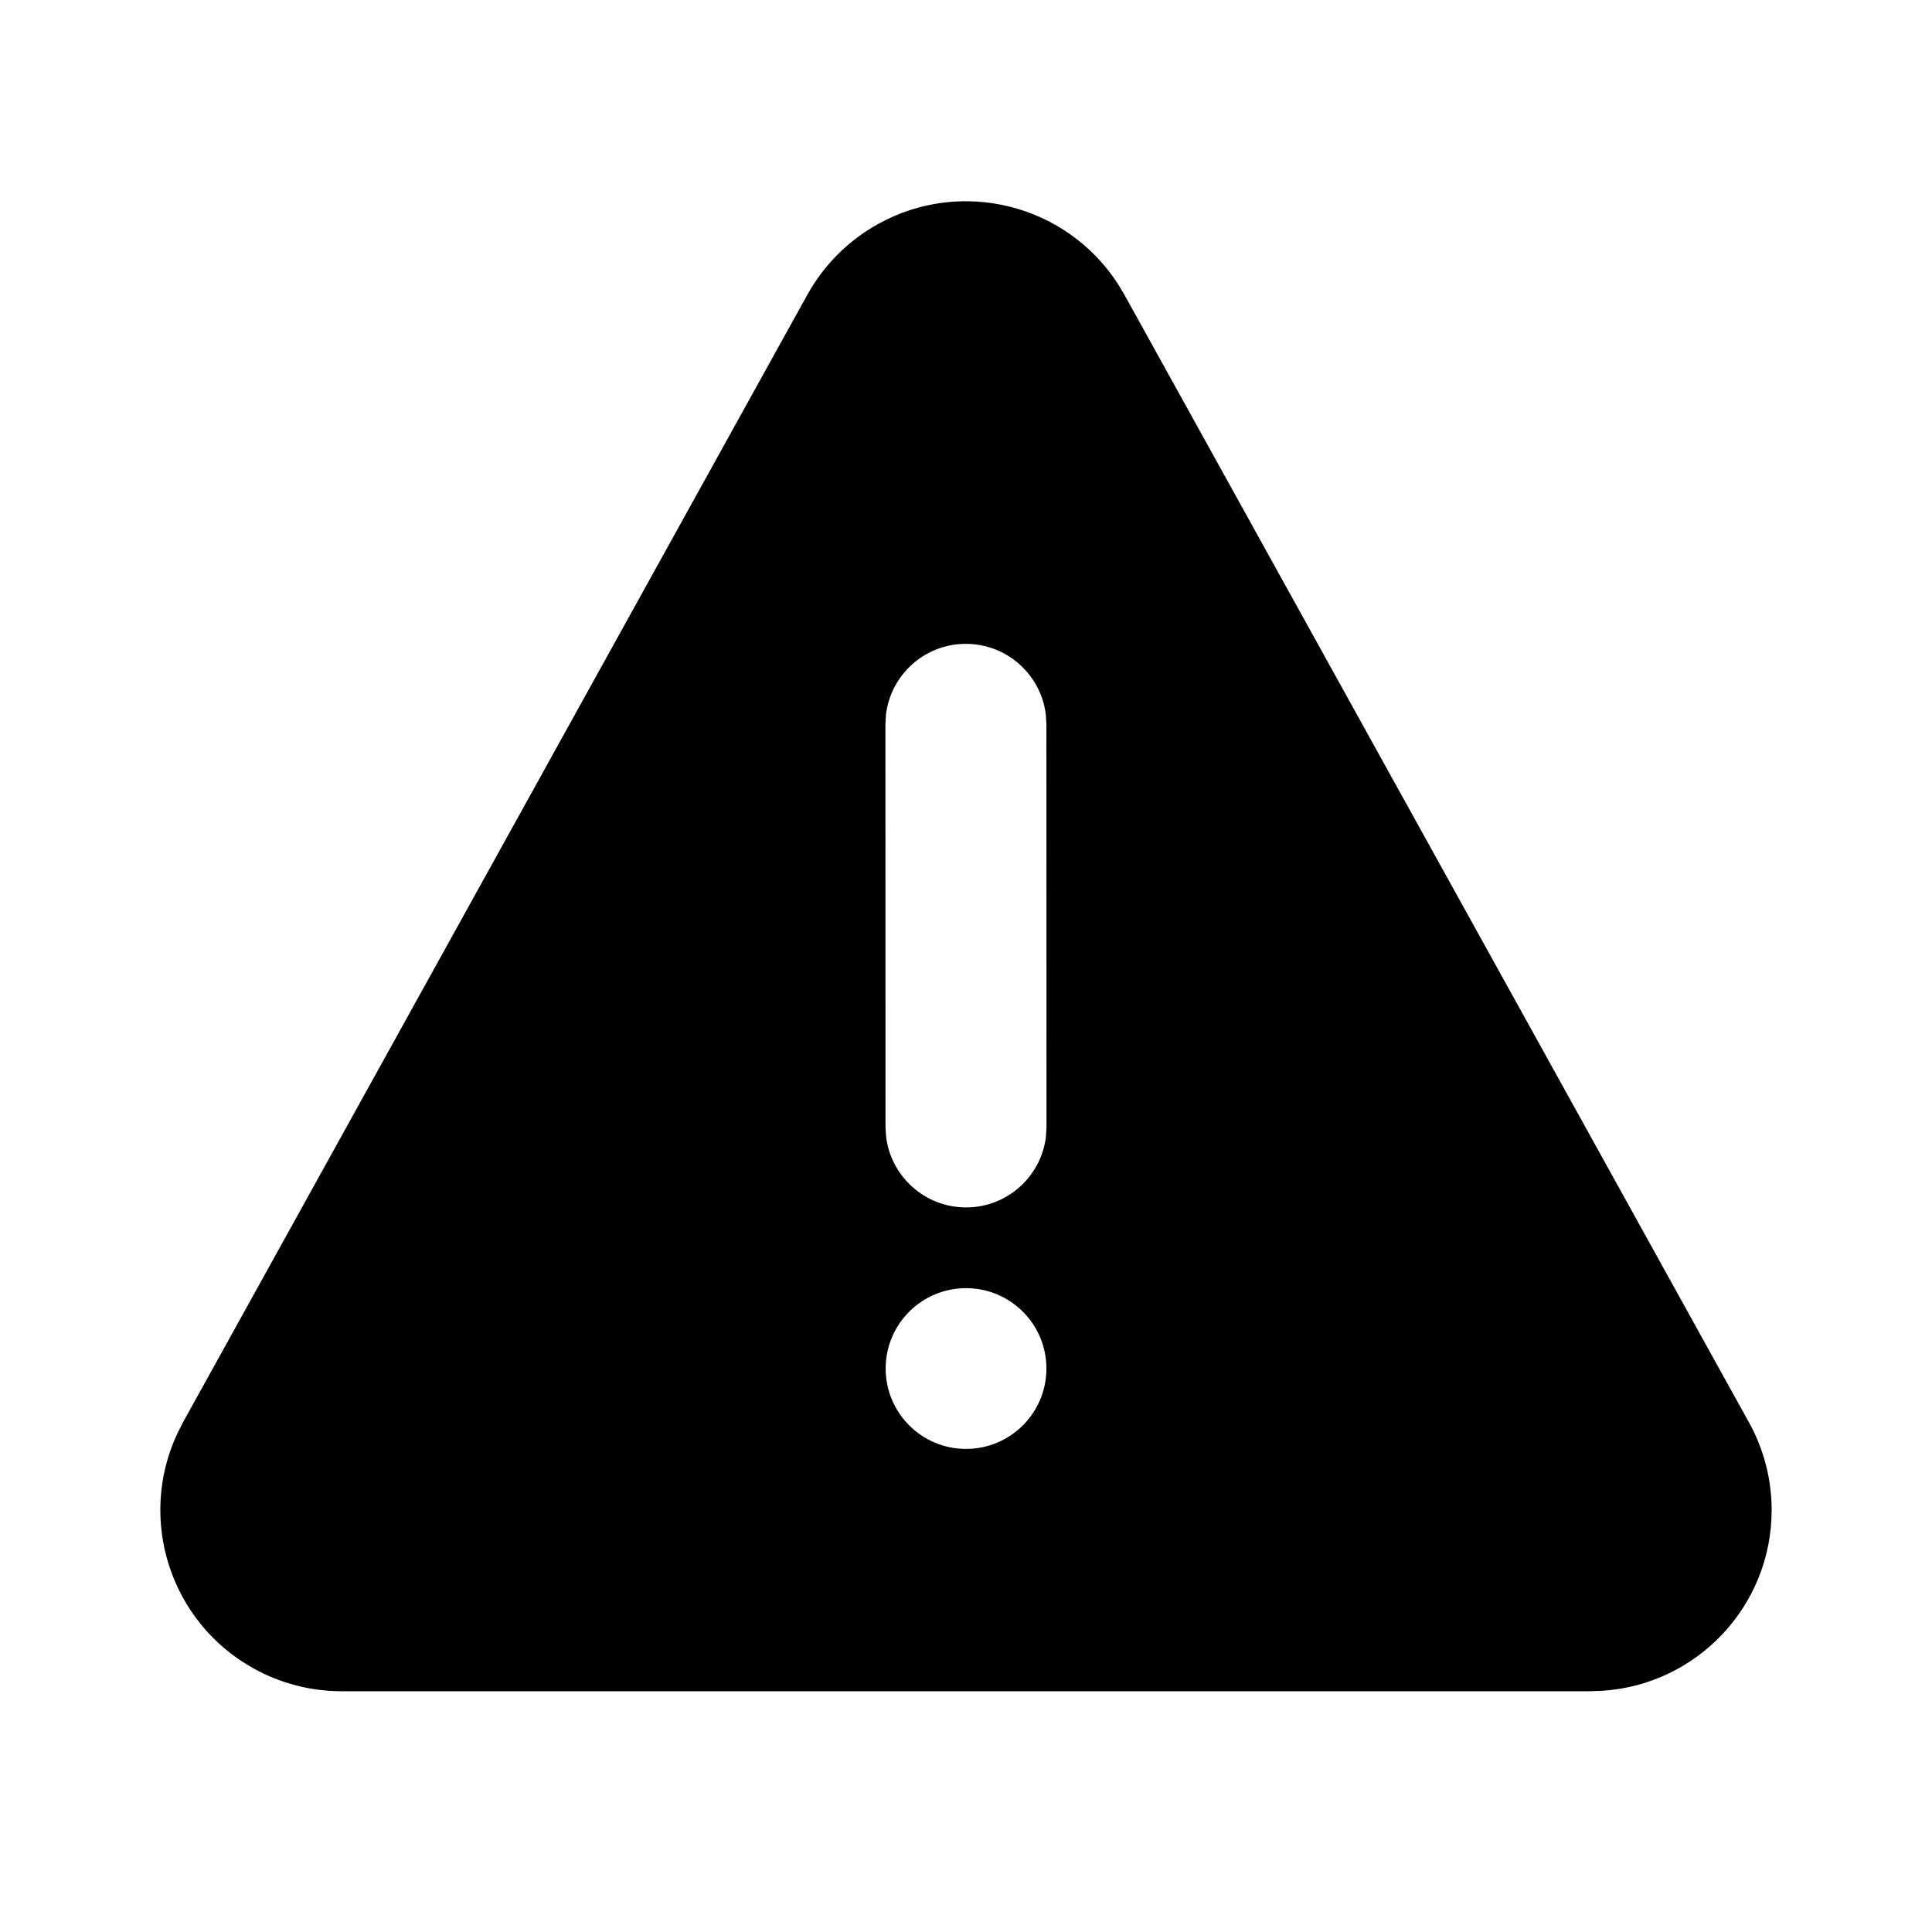
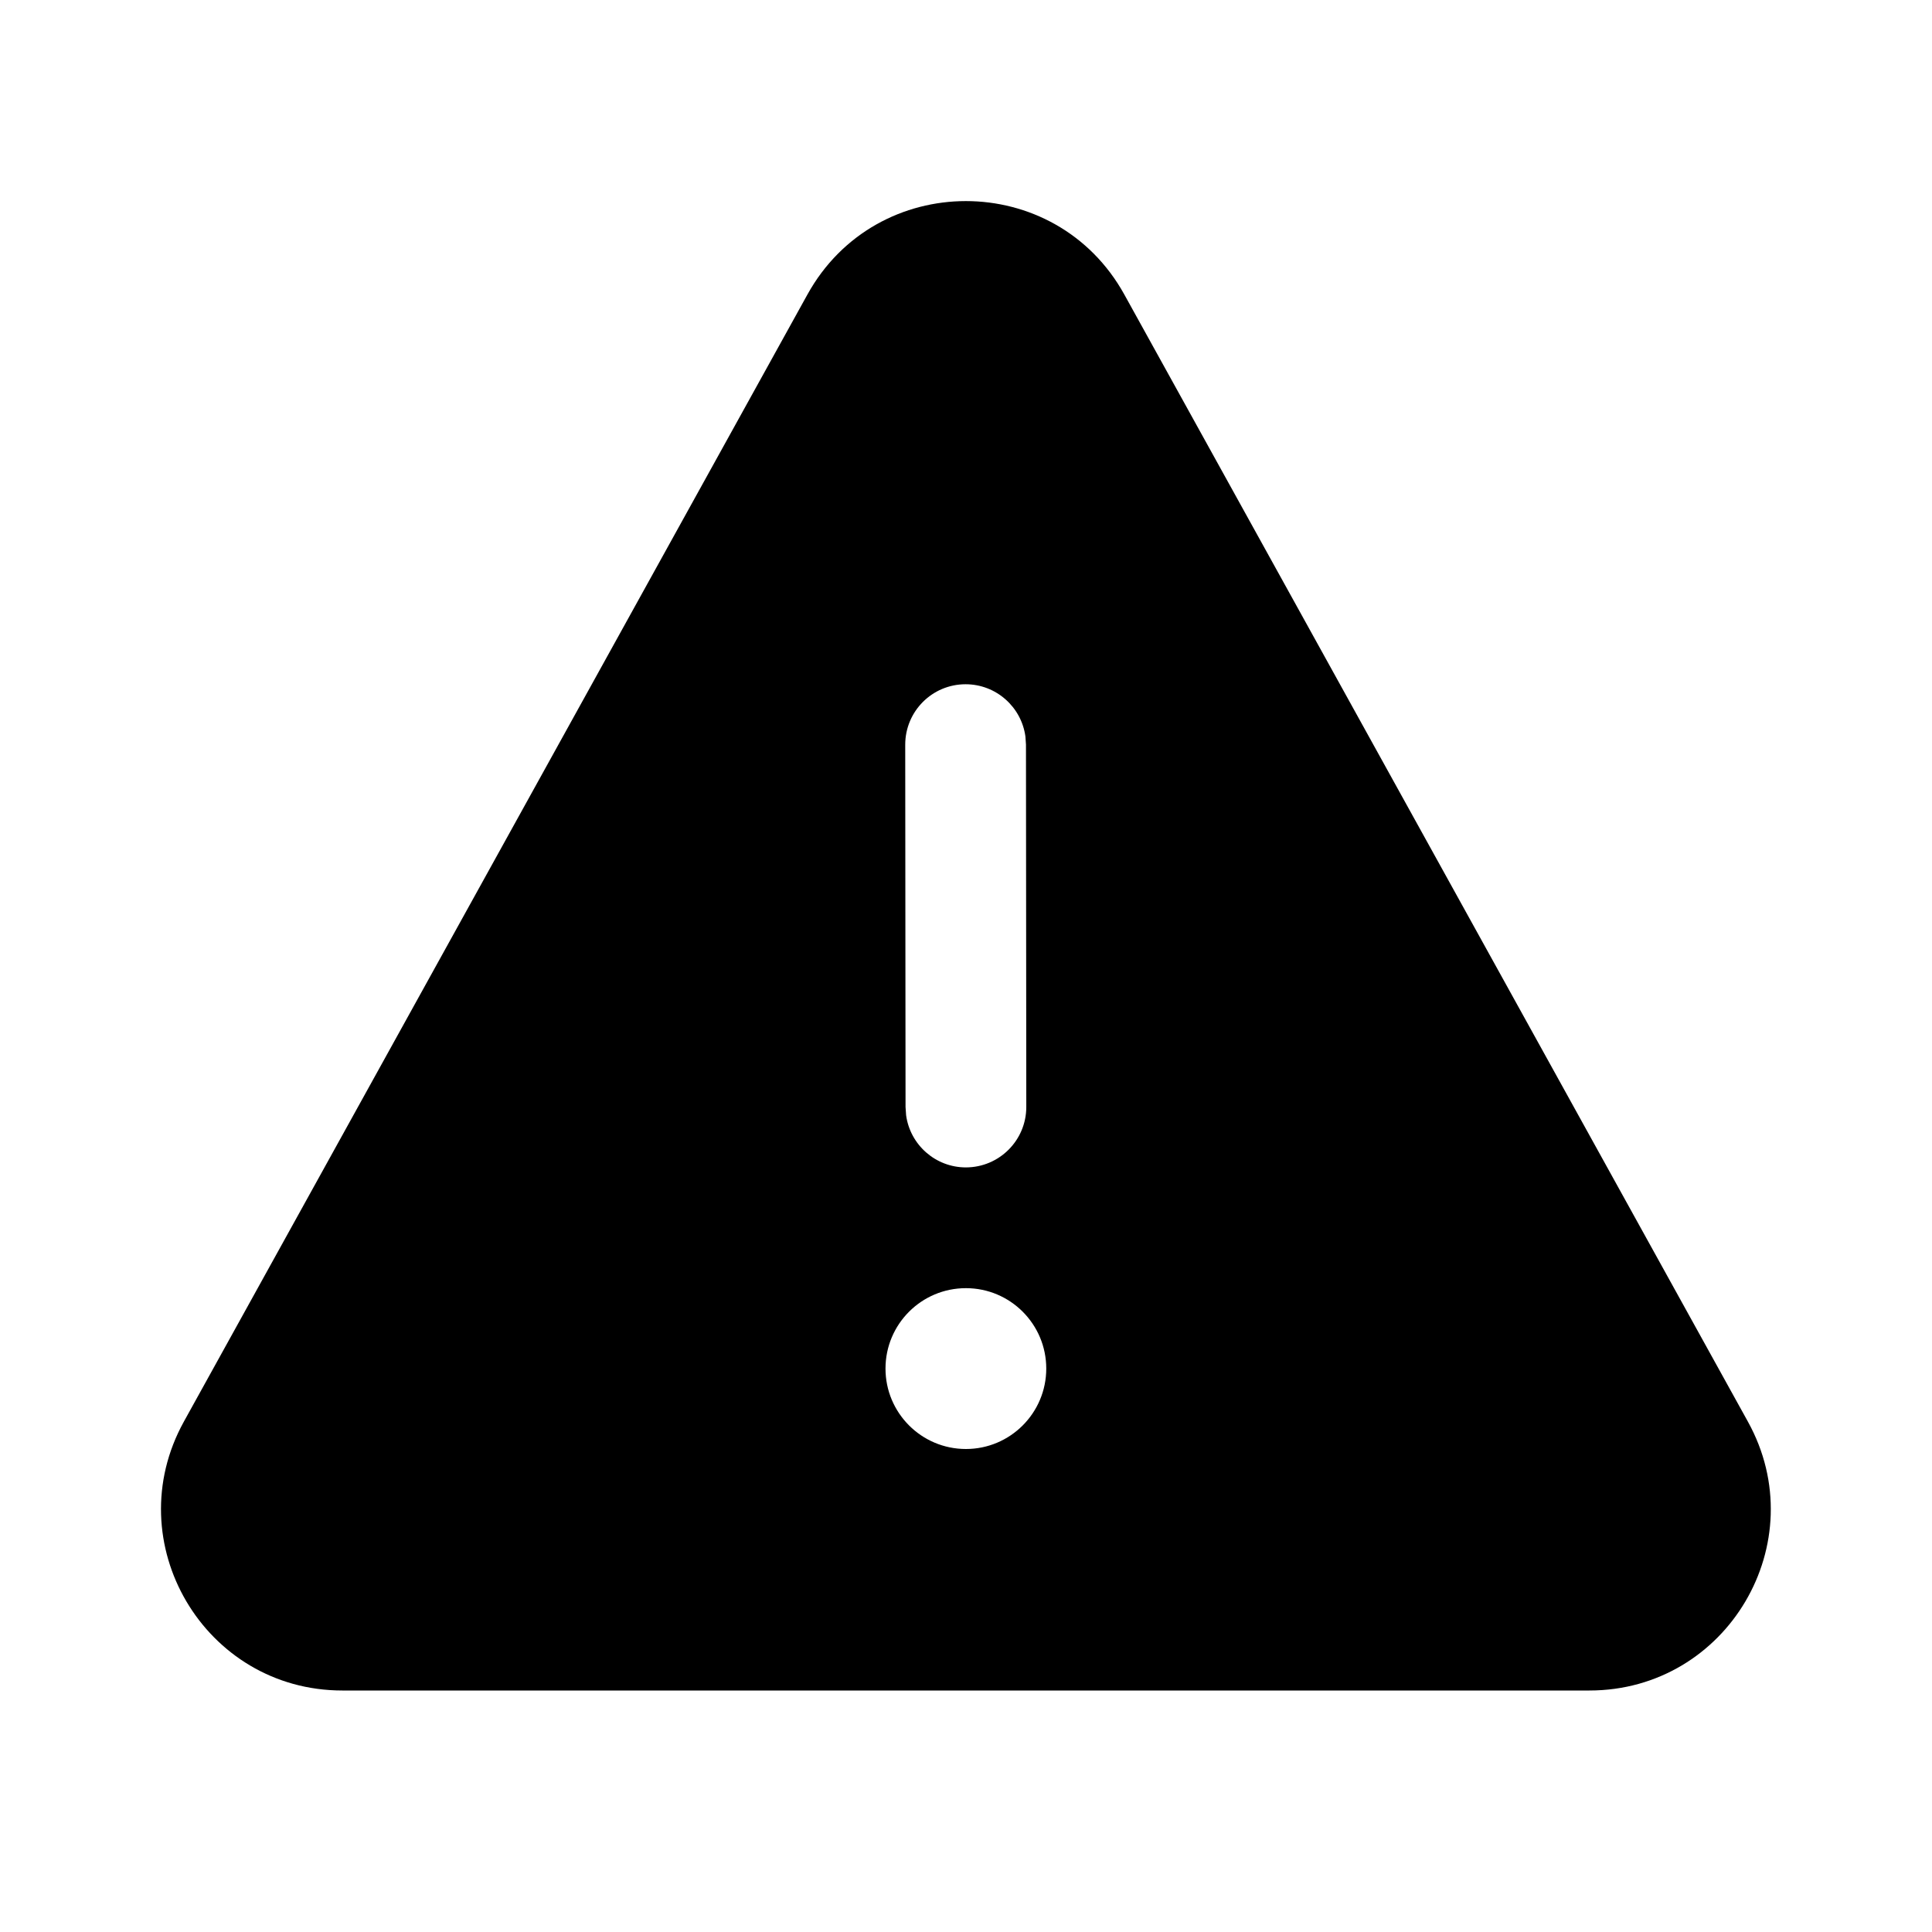
<svg xmlns="http://www.w3.org/2000/svg" viewBox="0 0 24 24" fill="none">
-   <path d="M10.909 2.782C11.948 2.206 13.246 2.541 13.884 3.522L13.967 3.66L21.726 17.669C21.911 18.002 22.008 18.377 22.008 18.759C22.008 19.95 21.082 20.924 19.912 21.003L19.758 21.009H4.242C3.861 21.009 3.486 20.912 3.152 20.727C2.112 20.151 1.707 18.873 2.201 17.812L2.273 17.669L10.03 3.66C10.235 3.291 10.539 2.987 10.909 2.782ZM12 16.002C11.449 16.002 11.002 16.449 11.002 17C11.002 17.552 11.449 17.999 12 17.999C12.552 17.999 12.999 17.552 12.999 17C12.999 16.449 12.552 16.002 12 16.002ZM11.998 7.998C11.485 7.998 11.063 8.384 11.005 8.882L10.999 8.998L11 13.999L11.007 14.116C11.065 14.613 11.488 14.999 12.001 14.999C12.514 14.999 12.936 14.613 12.994 14.115L13 13.999L12.999 8.998L12.992 8.881C12.934 8.384 12.511 7.998 11.998 7.998Z" fill="currentColor" />
+   <path d="M10.03 3.659C10.886 2.111 13.111 2.111 13.967 3.659L21.713 17.66C22.543 19.16 21.458 21 19.744 21H4.253C2.539 21 1.455 19.16 2.284 17.66L10.03 3.659ZM12.997 17.001C12.997 16.449 12.55 16.002 11.999 16.002C11.447 16.002 11 16.449 11 17.001C11 17.552 11.447 18 11.999 18C12.55 18 12.997 17.552 12.997 17.001ZM12.738 9.148C12.688 8.782 12.374 8.5 11.995 8.5C11.58 8.5 11.245 8.836 11.245 9.251L11.249 13.752L11.256 13.854C11.306 14.22 11.62 14.502 11.999 14.502C12.414 14.501 12.749 14.165 12.749 13.751L12.745 9.249L12.738 9.148Z" fill="currentColor" />
</svg>
